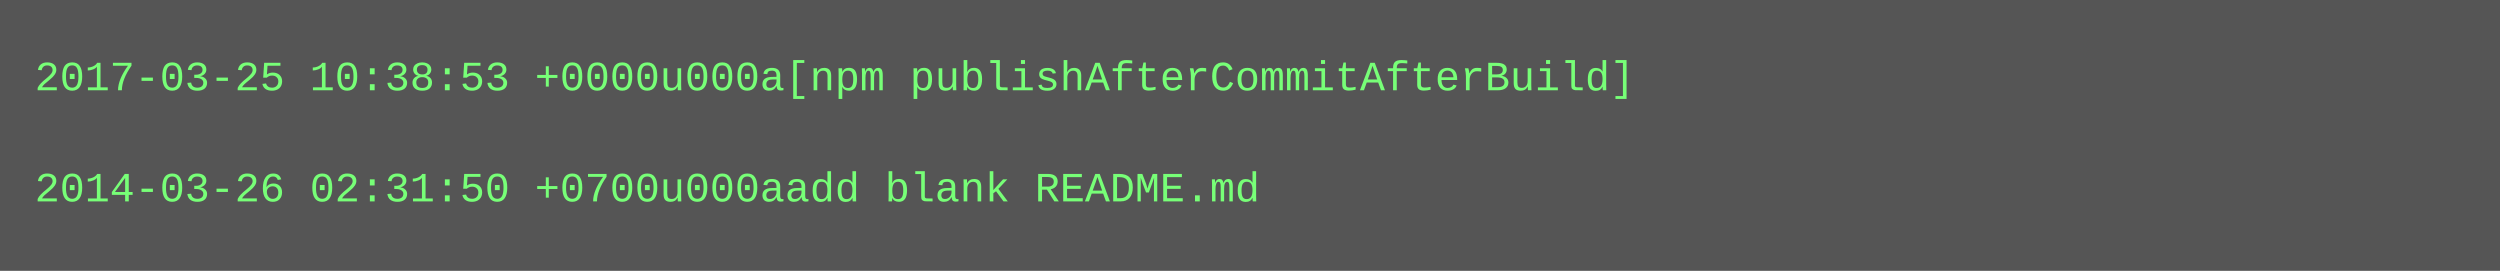
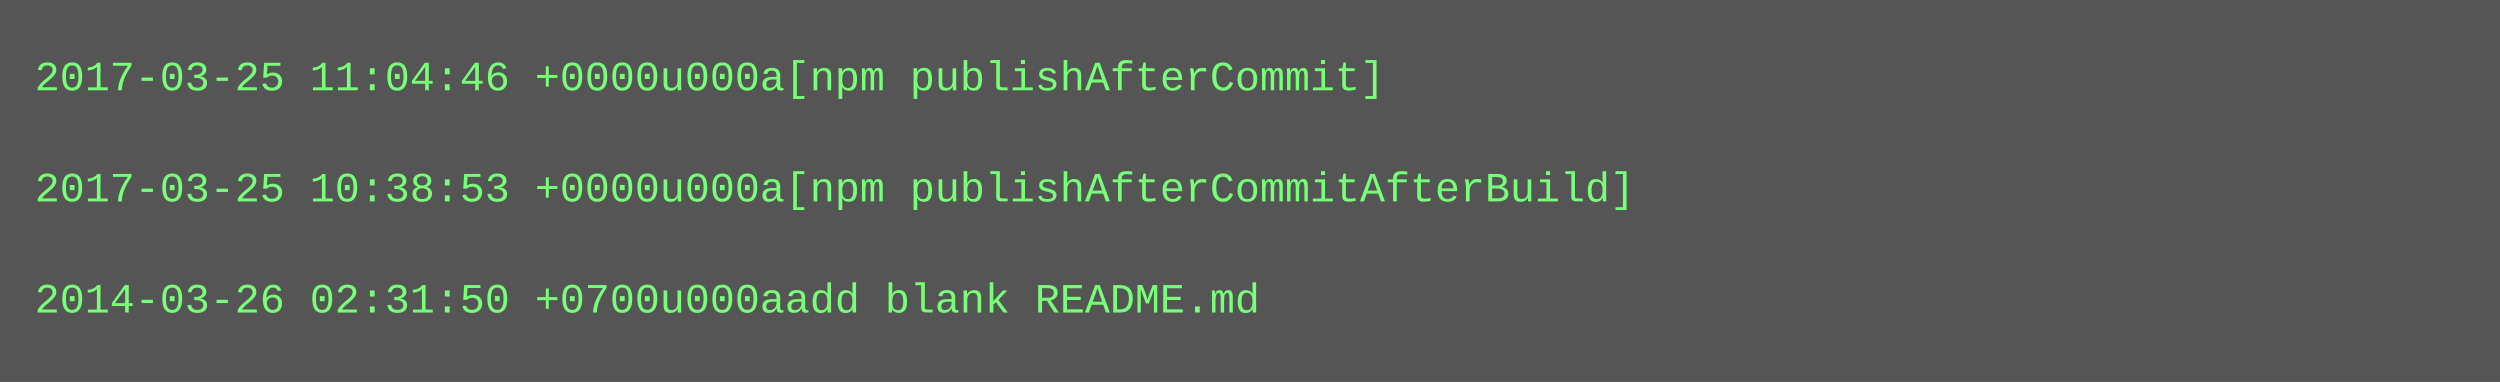
- <svg xmlns="http://www.w3.org/2000/svg" height="78" width="720">
-   <rect height="78" fill="#555" width="720" />
+ <svg xmlns="http://www.w3.org/2000/svg" height="110" width="720">
+   <rect height="110" fill="#555" width="720" />
  <text fill="#7f7" font-family="Courier New" font-size="12" xml:space="preserve">
-     <tspan x="10" y="26">2017-03-25 10:38:53 +0000u000a[npm publishAfterCommitAfterBuild]</tspan>
+     <tspan x="10" y="26">2017-03-25 11:04:46 +0000u000a[npm publishAfterCommit]</tspan>
    <tspan x="10" y="42" />
-     <tspan x="10" y="58">2014-03-26 02:31:50 +0700u000aadd blank README.md</tspan>
+     <tspan x="10" y="58">2017-03-25 10:38:53 +0000u000a[npm publishAfterCommitAfterBuild]</tspan>
+     <tspan x="10" y="74" />
+     <tspan x="10" y="90">2014-03-26 02:31:50 +0700u000aadd blank README.md</tspan>
  </text>
</svg>
